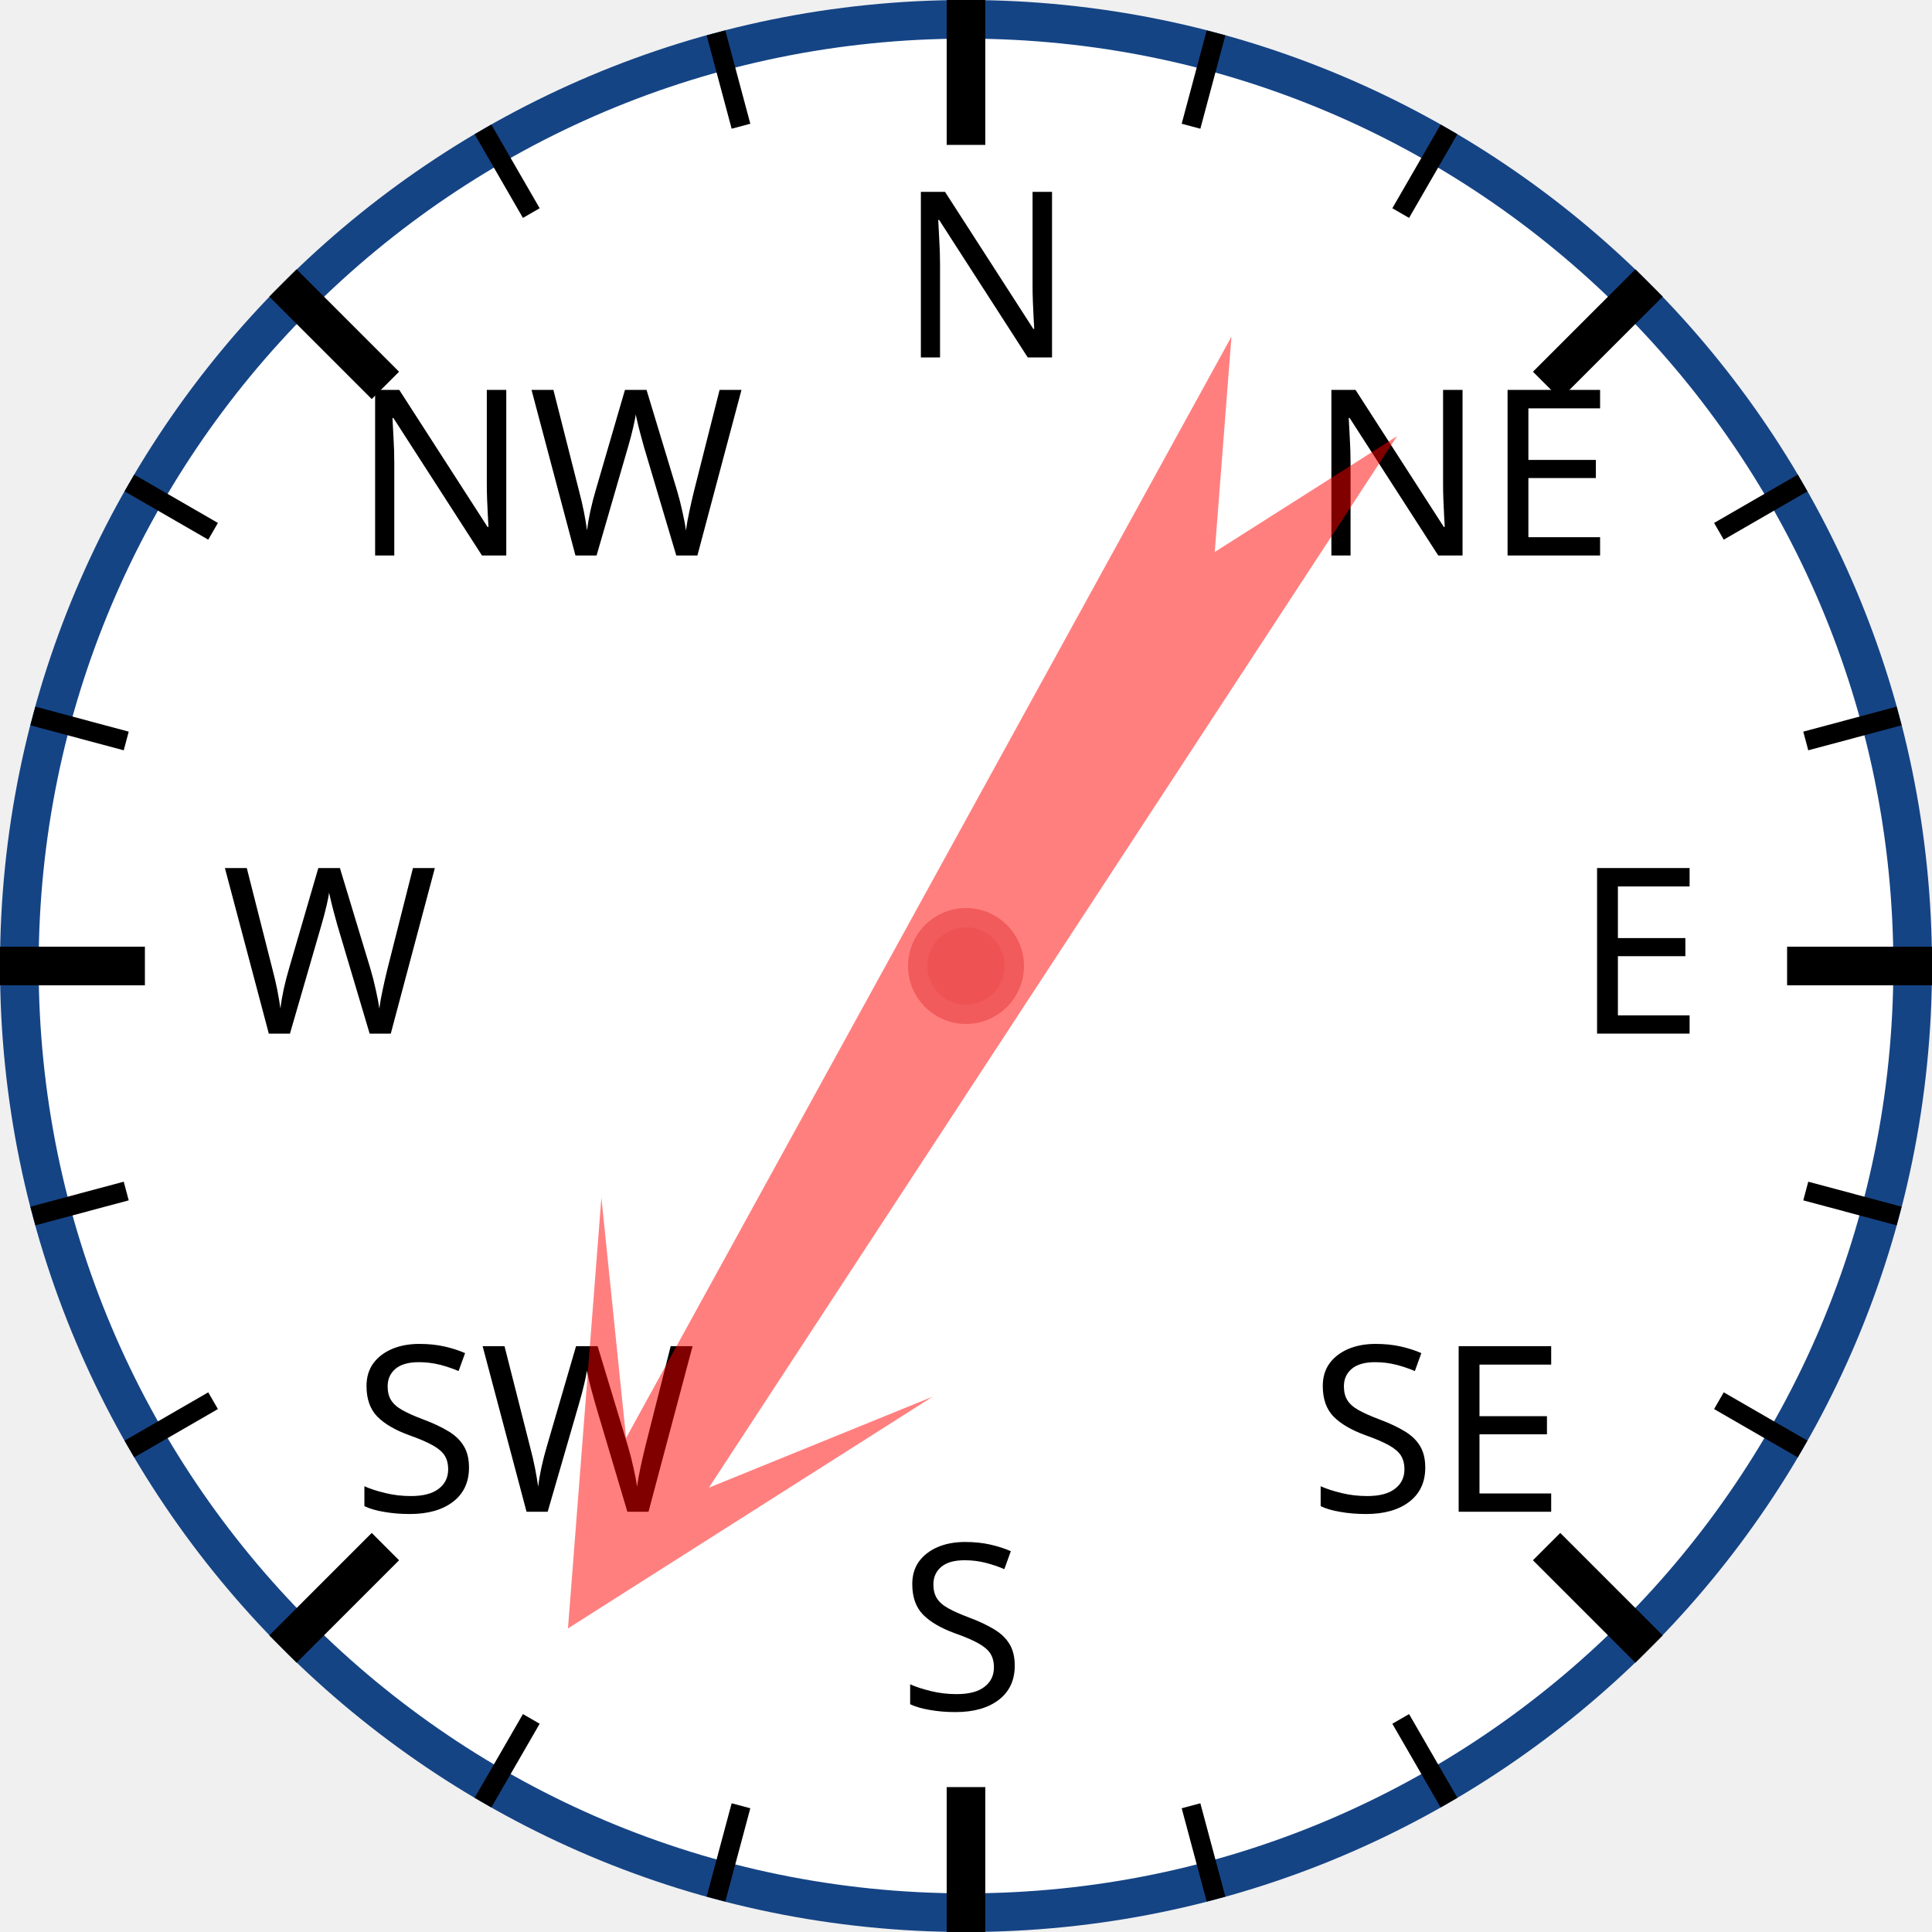
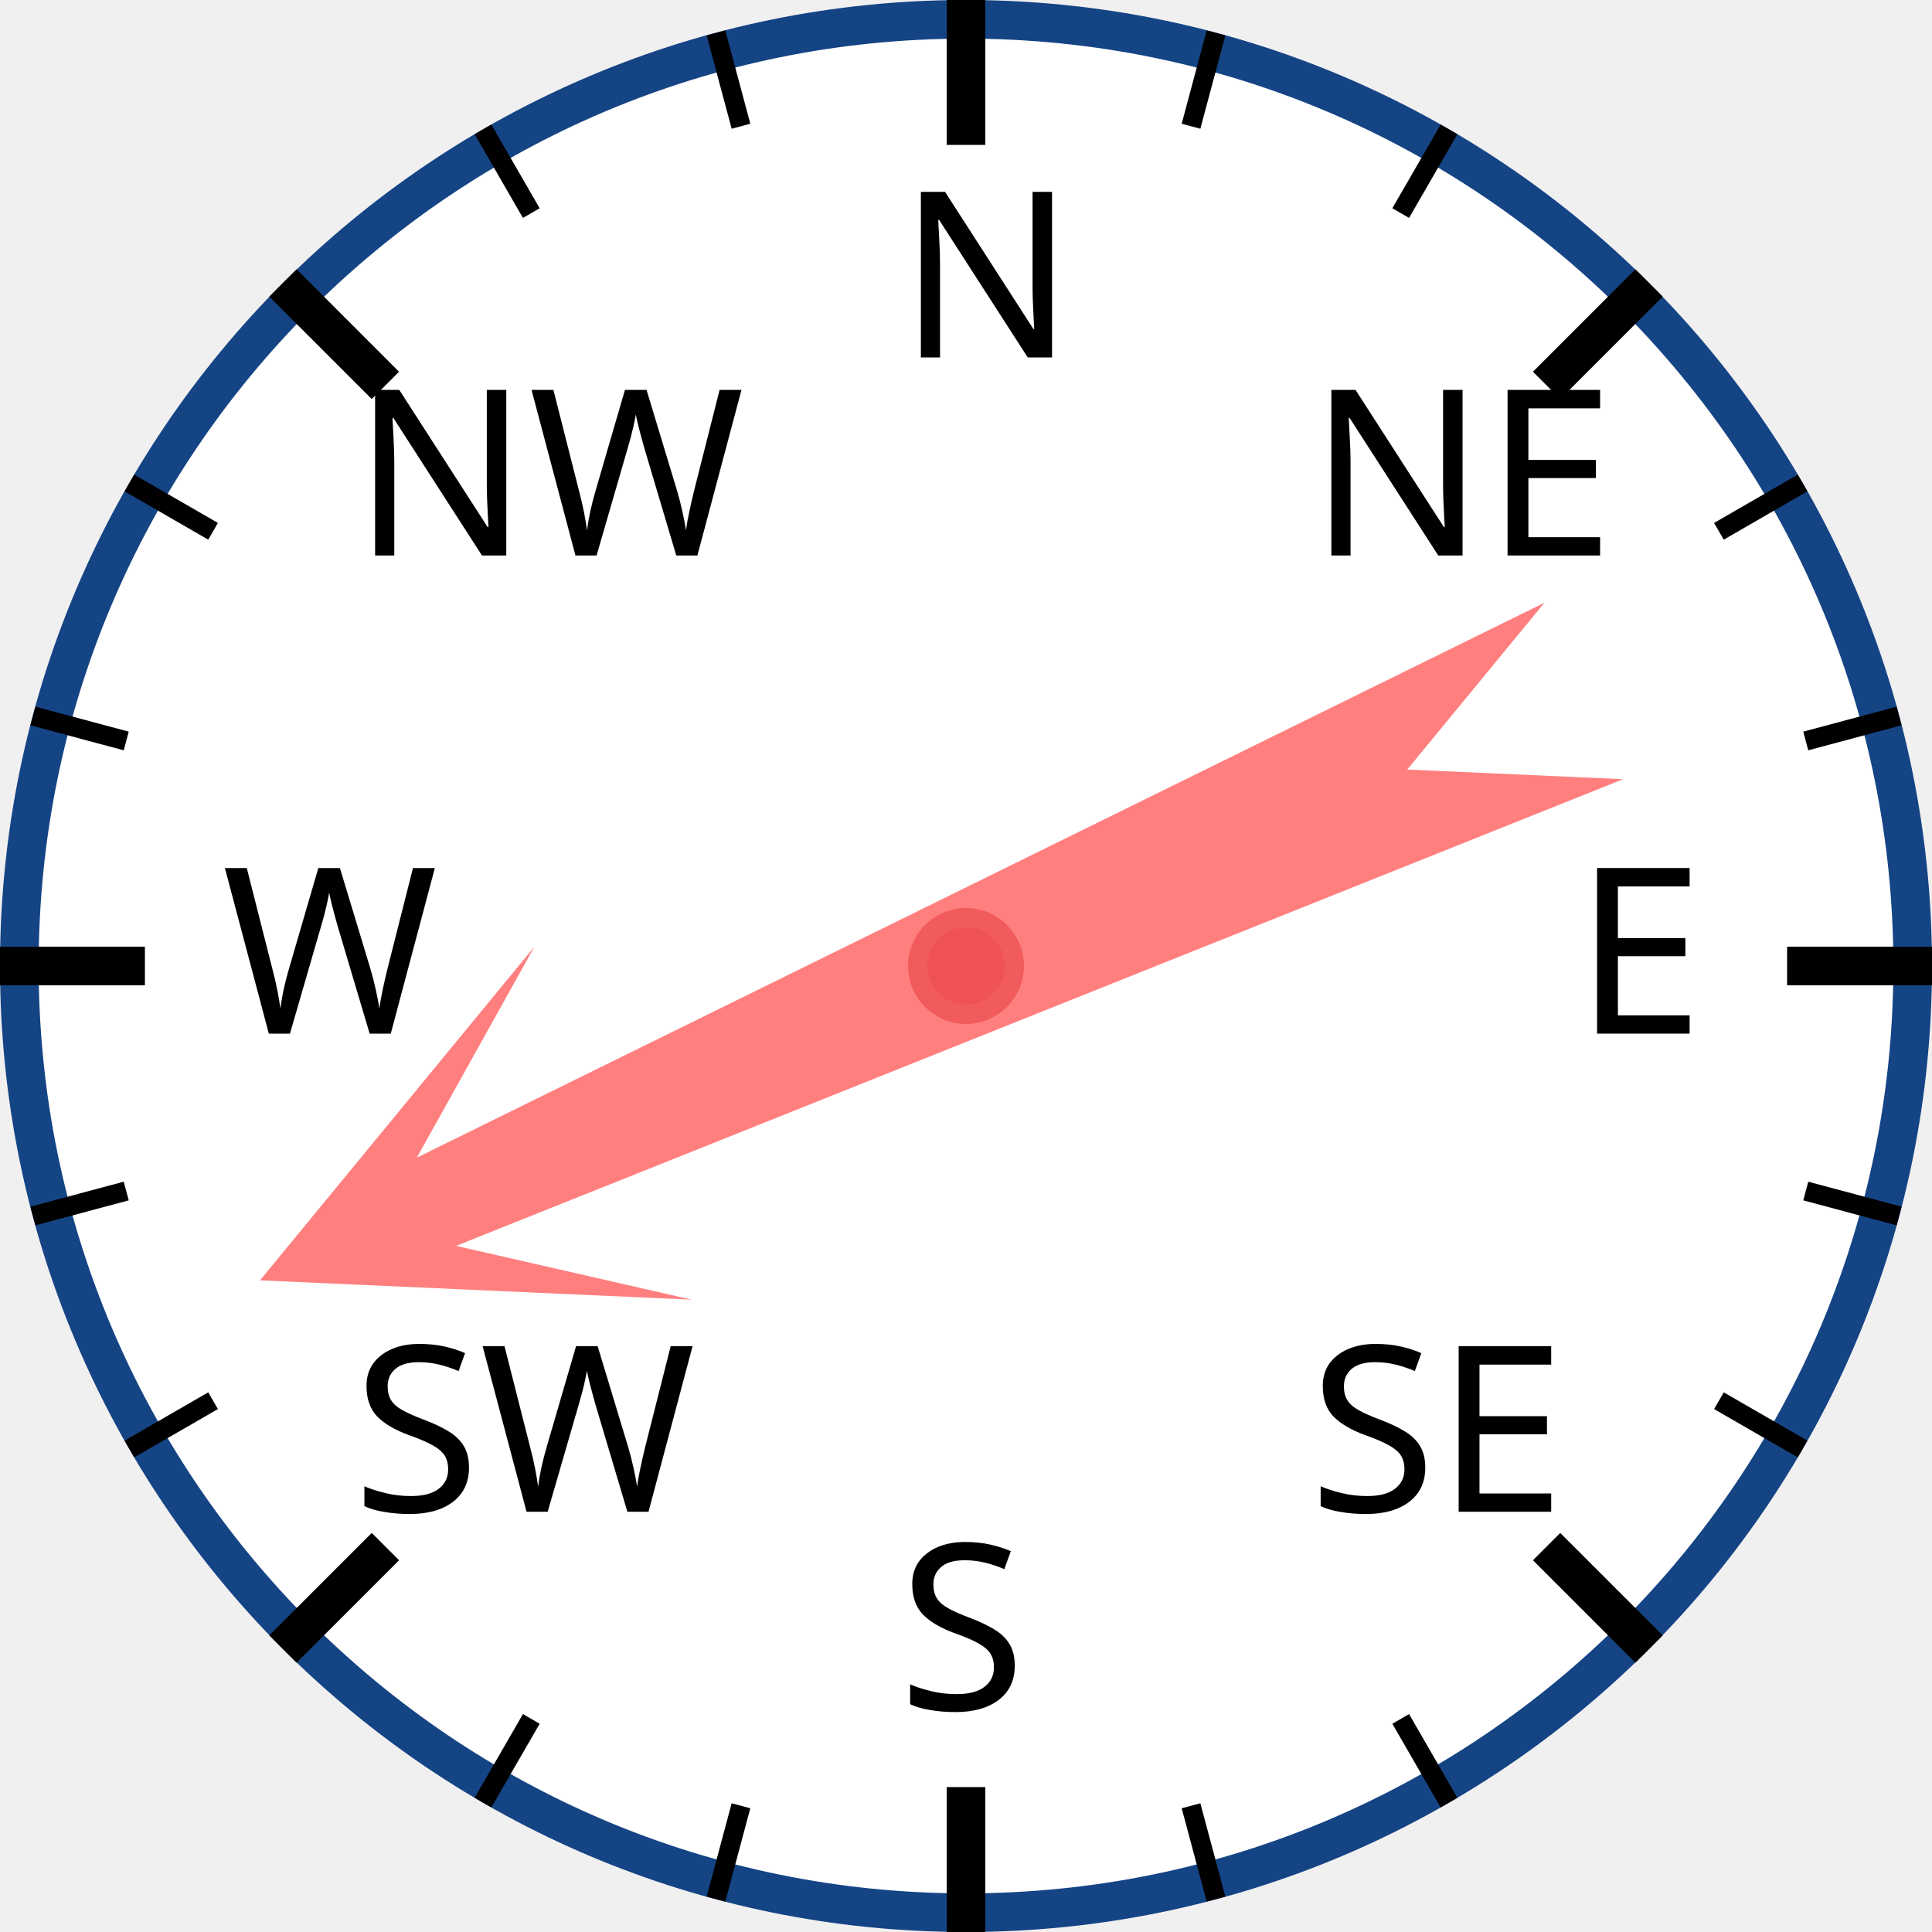
<svg xmlns="http://www.w3.org/2000/svg" width="120px" height="120px" viewBox="0 0 200 200">
  <circle cx="100" cy="100" r="98" style="fill: white; stroke: #154485; stroke-width: 4;" />
  <text x="93.0" y="37.0" style="font-family: sans-serif; font-size: 18pt;">N</text>
  <line x1="100.0" y1="0.0" x2="100.0" y2="15.0" style="stroke: black; stroke-width: 4;" />
  <line x1="74.118" y1="3.407" x2="76.706" y2="13.067" style="stroke: black; stroke-width: 2;" />
  <line x1="50" y1="13.397" x2="55" y2="22.058" style="stroke: black; stroke-width: 2;" />
  <text x="36.503" y="57.503" style="font-family: sans-serif; font-size: 18pt;">NW</text>
  <line x1="29.289" y1="29.289" x2="39.896" y2="39.896" style="stroke: black; stroke-width: 4;" />
  <line x1="13.397" y1="50" x2="22.058" y2="55" style="stroke: black; stroke-width: 2;" />
  <line x1="3.407" y1="74.118" x2="13.067" y2="76.706" style="stroke: black; stroke-width: 2;" />
  <text x="23.0" y="107.0" style="font-family: sans-serif; font-size: 18pt;">W</text>
  <line x1="0.0" y1="100.0" x2="15.0" y2="100.0" style="stroke: black; stroke-width: 4;" />
  <line x1="3.407" y1="125.882" x2="13.067" y2="123.294" style="stroke: black; stroke-width: 2;" />
  <line x1="13.397" y1="150" x2="22.058" y2="145" style="stroke: black; stroke-width: 2;" />
  <text x="36.503" y="156.497" style="font-family: sans-serif; font-size: 18pt;">SW</text>
  <line x1="29.289" y1="170.711" x2="39.896" y2="160.104" style="stroke: black; stroke-width: 4;" />
  <line x1="50" y1="186.603" x2="55" y2="177.942" style="stroke: black; stroke-width: 2;" />
  <line x1="74.118" y1="196.593" x2="76.706" y2="186.933" style="stroke: black; stroke-width: 2;" />
  <text x="93" y="177.0" style="font-family: sans-serif; font-size: 18pt;">S</text>
  <line x1="100" y1="200.0" x2="100" y2="185.0" style="stroke: black; stroke-width: 4;" />
  <line x1="125.882" y1="196.593" x2="123.294" y2="186.933" style="stroke: black; stroke-width: 2;" />
  <line x1="150.0" y1="186.603" x2="145.0" y2="177.942" style="stroke: black; stroke-width: 2;" />
  <text x="135.497" y="156.497" style="font-family: sans-serif; font-size: 18pt;">SE</text>
  <line x1="170.711" y1="170.711" x2="160.104" y2="160.104" style="stroke: black; stroke-width: 4;" />
  <line x1="186.603" y1="150" x2="177.942" y2="145" style="stroke: black; stroke-width: 2;" />
  <line x1="196.593" y1="125.882" x2="186.933" y2="123.294" style="stroke: black; stroke-width: 2;" />
  <text x="163.0" y="107" style="font-family: sans-serif; font-size: 18pt;">E</text>
  <line x1="200.0" y1="100" x2="185.0" y2="100" style="stroke: black; stroke-width: 4;" />
  <line x1="196.593" y1="74.118" x2="186.933" y2="76.706" style="stroke: black; stroke-width: 2;" />
  <line x1="186.603" y1="50" x2="177.942" y2="55" style="stroke: black; stroke-width: 2;" />
  <text x="135.497" y="57.503" style="font-family: sans-serif; font-size: 18pt;">NE</text>
  <line x1="170.711" y1="29.289" x2="160.104" y2="39.896" style="stroke: black; stroke-width: 4;" />
  <line x1="150" y1="13.397" x2="145" y2="22.058" style="stroke: black; stroke-width: 2;" />
  <line x1="125.882" y1="3.407" x2="123.294" y2="13.067" style="stroke: black; stroke-width: 2;" />
-   <polygon points="100 20 120 60 105 40 110 170 100 150 90 170 95 40 80 60" style="fill: red; fill-opacity: 0.5;" transform="rotate(211,100,100)" />
+   <polygon points="100 20 120 60 105 40 110 170 100 150 90 170 95 40 80 60" style="fill: red; fill-opacity: 0.5;" transform="rotate(246,100,100)" />
  <circle cx="100" cy="100" r="5" style="fill: #EE5252; stroke: #F25B5B; stroke-width: 2;" />
</svg>
